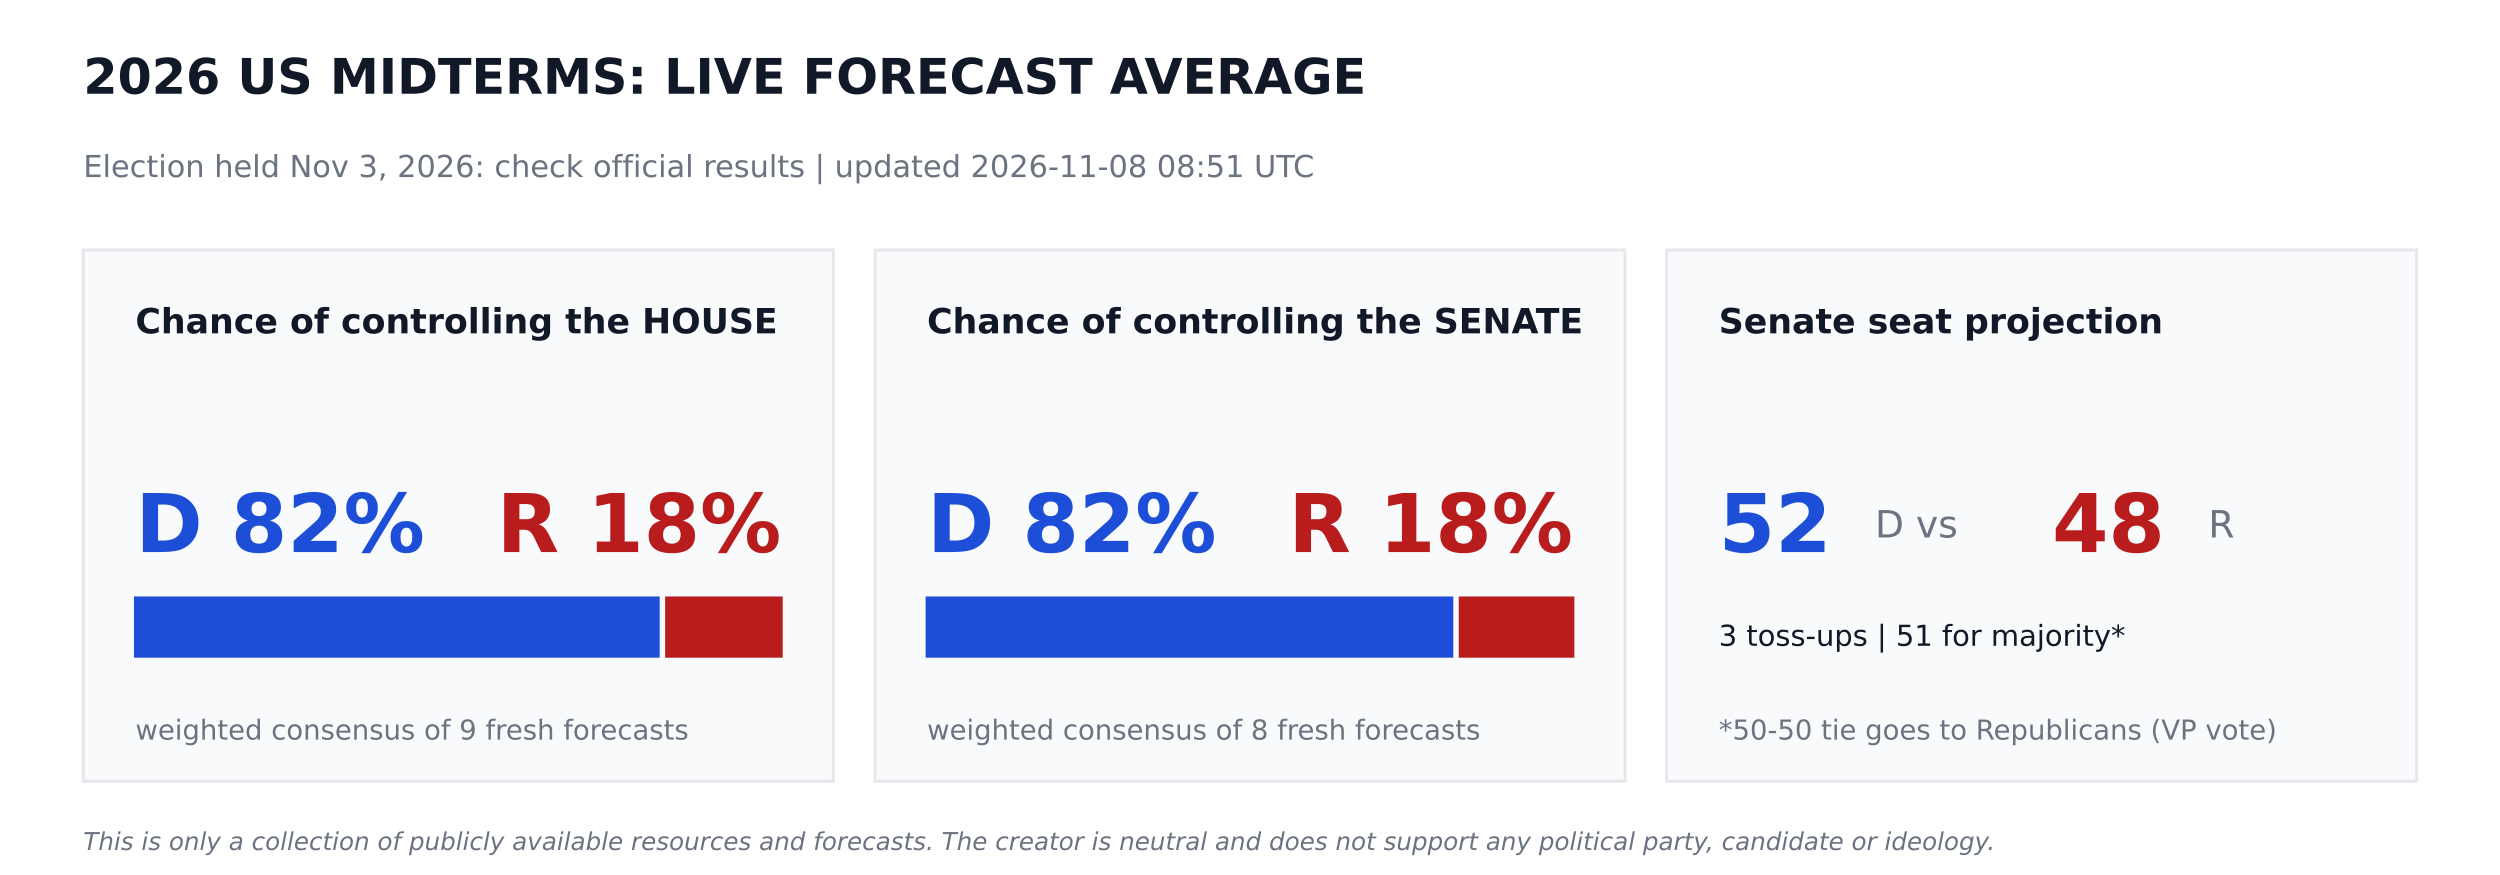
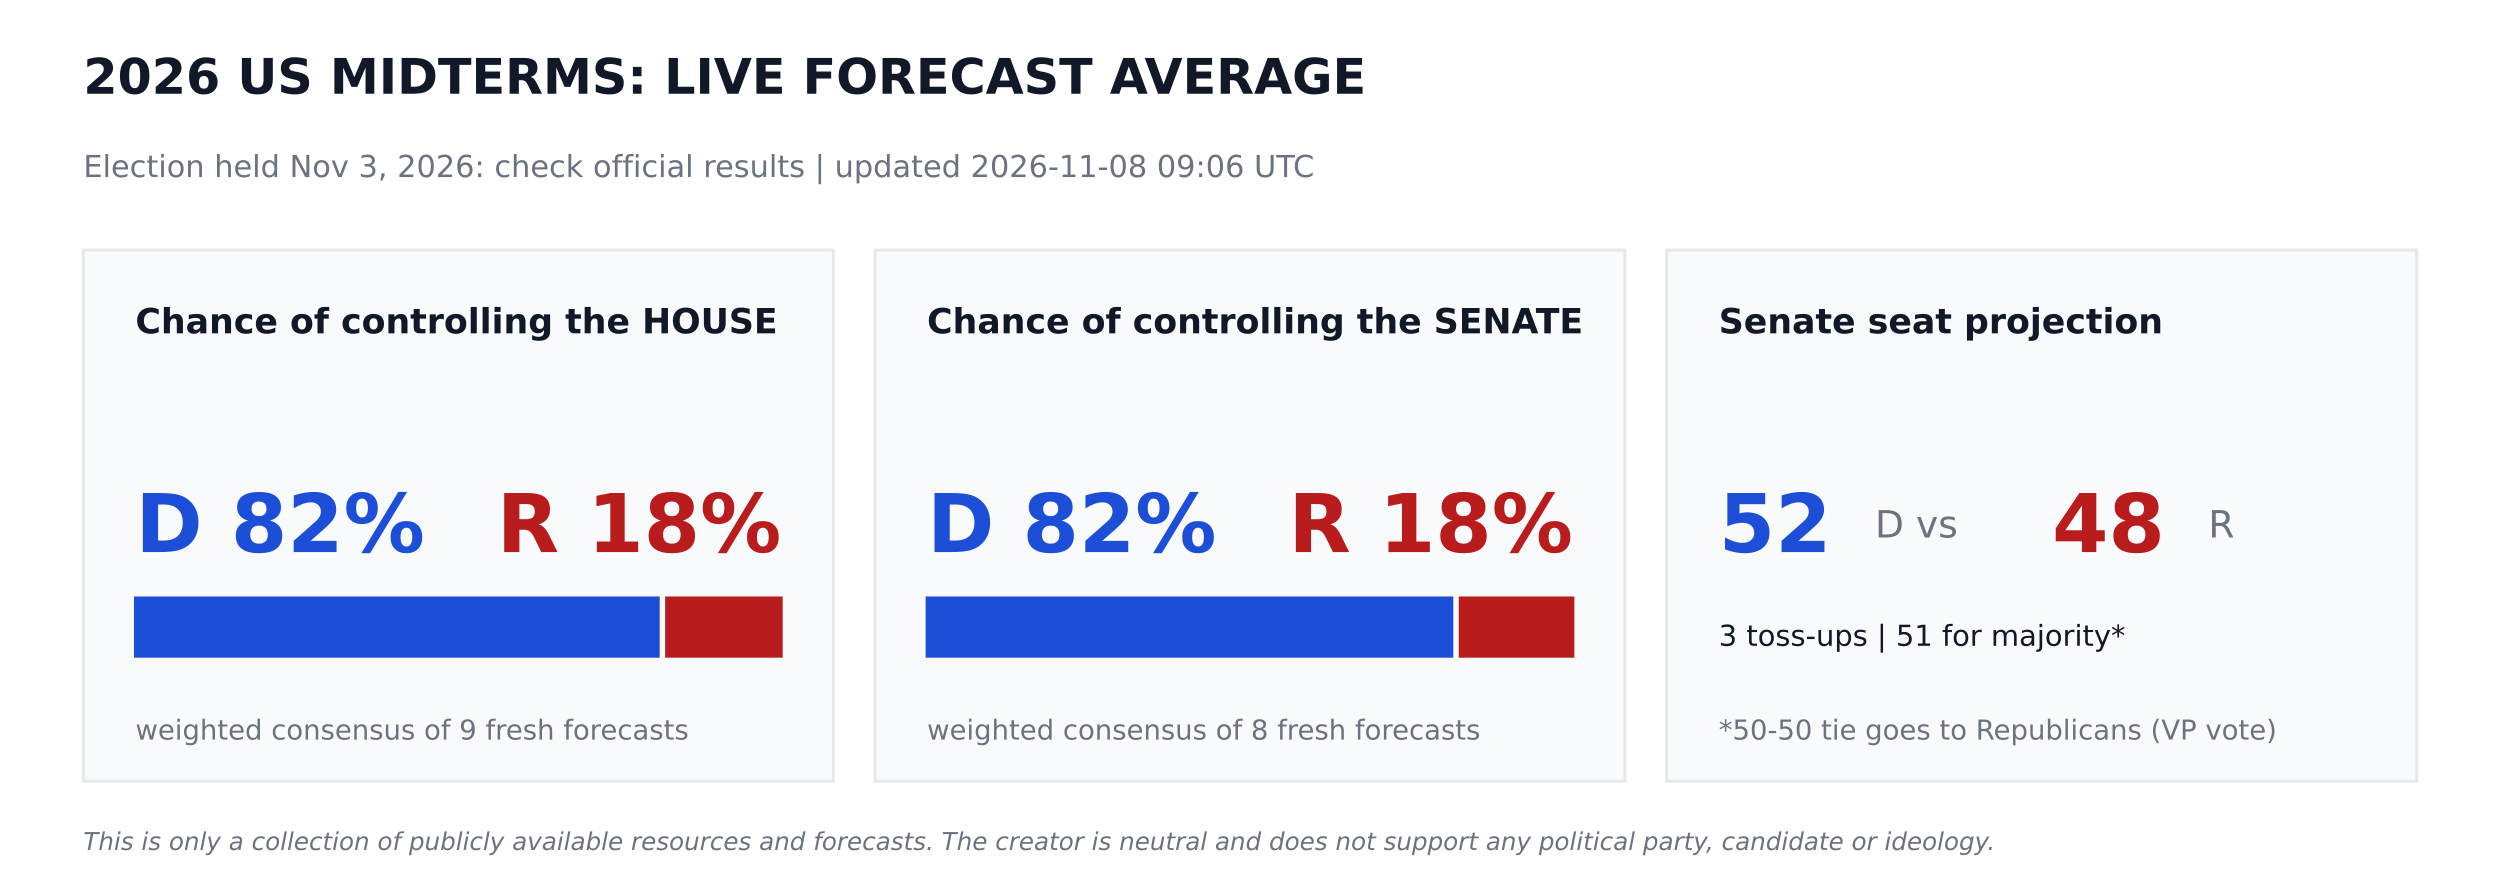
<svg xmlns="http://www.w3.org/2000/svg" width="864pt" height="302.4pt" viewBox="0 0 864 302.4" version="1.1">
  <defs>
    <style type="text/css">*{stroke-linejoin: round; stroke-linecap: butt}</style>
  </defs>
  <g id="figure_1">
    <g id="patch_1">
      <path d="M 0 302.4  L 864 302.4  L 864 0  L 0 0  z " style="fill: #ffffff" />
    </g>
    <g id="axes_1">
      <g id="patch_2">
-         <path d="M 28.8 270  L 288 270  L 288 86.4  L 28.8 86.4  z " clip-path="url(#p4ad2836f5d)" style="fill: #f9fafb; stroke: #e5e7eb; stroke-linejoin: miter" />
+         <path d="M 28.8 270  L 288 270  L 288 86.4  L 28.8 86.4  z " clip-path="url(#pb81474b8cd)" style="fill: #f9fafb; stroke: #e5e7eb; stroke-linejoin: miter" />
      </g>
      <g id="patch_3">
-         <path d="M 46.8 226.8  L 227.491 226.8  L 227.491 206.64  L 46.8 206.64  z " clip-path="url(#p4ad2836f5d)" style="fill: #1d4ed8; stroke: #1d4ed8; stroke-linejoin: miter" />
+         <path d="M 46.8 226.8  L 227.491 226.8  L 227.491 206.64  L 46.8 206.64  z " clip-path="url(#pb81474b8cd)" style="fill: #1d4ed8; stroke: #1d4ed8; stroke-linejoin: miter" />
      </g>
      <g id="patch_4">
-         <path d="M 230.371 226.8  L 270 226.8  L 270 206.64  L 230.371 206.64  z " clip-path="url(#p4ad2836f5d)" style="fill: #b91c1c; stroke: #b91c1c; stroke-linejoin: miter" />
+         <path d="M 230.371 226.8  L 270 226.8  L 270 206.64  L 230.371 206.64  z " clip-path="url(#pb81474b8cd)" style="fill: #b91c1c; stroke: #b91c1c; stroke-linejoin: miter" />
      </g>
      <g id="patch_5">
-         <path d="M 302.4 270  L 561.6 270  L 561.6 86.4  L 302.4 86.4  z " clip-path="url(#p4ad2836f5d)" style="fill: #f9fafb; stroke: #e5e7eb; stroke-linejoin: miter" />
+         <path d="M 302.4 270  L 561.6 270  L 561.6 86.4  L 302.4 86.4  z " clip-path="url(#pb81474b8cd)" style="fill: #f9fafb; stroke: #e5e7eb; stroke-linejoin: miter" />
      </g>
      <g id="patch_6">
-         <path d="M 320.4 226.8  L 501.761 226.8  L 501.761 206.64  L 320.4 206.64  z " clip-path="url(#p4ad2836f5d)" style="fill: #1d4ed8; stroke: #1d4ed8; stroke-linejoin: miter" />
+         <path d="M 320.4 226.8  L 501.761 226.8  L 501.761 206.64  L 320.4 206.64  z " clip-path="url(#pb81474b8cd)" style="fill: #1d4ed8; stroke: #1d4ed8; stroke-linejoin: miter" />
      </g>
      <g id="patch_7">
-         <path d="M 504.641 226.8  L 543.6 226.8  L 543.6 206.64  L 504.641 206.64  z " clip-path="url(#p4ad2836f5d)" style="fill: #b91c1c; stroke: #b91c1c; stroke-linejoin: miter" />
+         <path d="M 504.641 226.8  L 543.6 226.8  L 543.6 206.64  L 504.641 206.64  z " clip-path="url(#pb81474b8cd)" style="fill: #b91c1c; stroke: #b91c1c; stroke-linejoin: miter" />
      </g>
      <g id="patch_8">
-         <path d="M 576 270  L 835.2 270  L 835.2 86.4  L 576 86.4  z " clip-path="url(#p4ad2836f5d)" style="fill: #f9fafb; stroke: #e5e7eb; stroke-linejoin: miter" />
+         <path d="M 576 270  L 835.2 270  L 835.2 86.4  L 576 86.4  z " clip-path="url(#pb81474b8cd)" style="fill: #f9fafb; stroke: #e5e7eb; stroke-linejoin: miter" />
      </g>
      <g id="text_1">
        <text style="font-weight: 700; font-size: 17px; font-family: 'DejaVu Sans'; text-anchor: start; fill: #111827" x="28.8" y="32.4" transform="rotate(-0 28.8 32.4)">2026 US MIDTERMS: LIVE FORECAST AVERAGE</text>
      </g>
      <g id="text_2">
-         <text style="font-size: 10.5px; font-family: 'DejaVu Sans'; text-anchor: start; fill: #6b7280" x="28.8" y="61.2" transform="rotate(-0 28.8 61.2)">Election held Nov 3, 2026: check official results   |   updated 2026-11-08 08:51 UTC</text>
+         <text style="font-size: 10.5px; font-family: 'DejaVu Sans'; text-anchor: start; fill: #6b7280" x="28.8" y="61.2" transform="rotate(-0 28.8 61.2)">Election held Nov 3, 2026: check official results   |   updated 2026-11-08 09:06 UTC</text>
      </g>
      <g id="text_3">
        <text style="font-weight: 700; font-size: 12px; font-family: 'DejaVu Sans'; text-anchor: start; fill: #111827" x="46.8" y="115.2" transform="rotate(-0 46.8 115.2)">Chance of controlling the HOUSE</text>
      </g>
      <g id="text_4">
        <text style="font-weight: 700; font-size: 28px; font-family: 'DejaVu Sans'; text-anchor: start; fill: #1d4ed8" x="46.8" y="190.8" transform="rotate(-0 46.8 190.8)">D 82%</text>
      </g>
      <g id="text_5">
        <text style="font-weight: 700; font-size: 28px; font-family: 'DejaVu Sans'; text-anchor: end; fill: #b91c1c" x="270" y="190.8" transform="rotate(-0 270 190.8)">R 18%</text>
      </g>
      <g id="text_6">
        <text style="font-size: 9.5px; font-family: 'DejaVu Sans'; text-anchor: start; fill: #6b7280" x="46.8" y="255.6" transform="rotate(-0 46.8 255.6)">weighted consensus of 9 fresh forecasts</text>
      </g>
      <g id="text_7">
        <text style="font-weight: 700; font-size: 12px; font-family: 'DejaVu Sans'; text-anchor: start; fill: #111827" x="320.4" y="115.2" transform="rotate(-0 320.4 115.2)">Chance of controlling the SENATE</text>
      </g>
      <g id="text_8">
        <text style="font-weight: 700; font-size: 28px; font-family: 'DejaVu Sans'; text-anchor: start; fill: #1d4ed8" x="320.4" y="190.8" transform="rotate(-0 320.4 190.8)">D 82%</text>
      </g>
      <g id="text_9">
        <text style="font-weight: 700; font-size: 28px; font-family: 'DejaVu Sans'; text-anchor: end; fill: #b91c1c" x="543.6" y="190.8" transform="rotate(-0 543.6 190.8)">R 18%</text>
      </g>
      <g id="text_10">
        <text style="font-size: 9.5px; font-family: 'DejaVu Sans'; text-anchor: start; fill: #6b7280" x="320.4" y="255.6" transform="rotate(-0 320.4 255.6)">weighted consensus of 8 fresh forecasts</text>
      </g>
      <g id="text_11">
        <text style="font-weight: 700; font-size: 12px; font-family: 'DejaVu Sans'; text-anchor: start; fill: #111827" x="594" y="115.2" transform="rotate(-0 594 115.2)">Senate seat projection</text>
      </g>
      <g id="text_12">
        <text style="font-weight: 700; font-size: 28px; font-family: 'DejaVu Sans'; text-anchor: start; fill: #1d4ed8" x="594" y="190.8" transform="rotate(-0 594 190.8)">52</text>
      </g>
      <g id="text_13">
        <text style="font-size: 13px; font-family: 'DejaVu Sans'; text-anchor: start; fill: #6b7280" x="648" y="185.76" transform="rotate(-0 648 185.76)">D  vs</text>
      </g>
      <g id="text_14">
        <text style="font-weight: 700; font-size: 28px; font-family: 'DejaVu Sans'; text-anchor: start; fill: #b91c1c" x="709.2" y="190.8" transform="rotate(-0 709.2 190.8)">48</text>
      </g>
      <g id="text_15">
        <text style="font-size: 13px; font-family: 'DejaVu Sans'; text-anchor: start; fill: #6b7280" x="763.2" y="185.76" transform="rotate(-0 763.2 185.76)">R</text>
      </g>
      <g id="text_16">
        <text style="font-size: 10px; font-family: 'DejaVu Sans'; text-anchor: start; fill: #111827" x="594" y="223.2" transform="rotate(-0 594 223.2)">3 toss-ups  |  51 for majority*</text>
      </g>
      <g id="text_17">
        <text style="font-size: 9.5px; font-family: 'DejaVu Sans'; text-anchor: start; fill: #6b7280" x="594" y="255.6" transform="rotate(-0 594 255.6)">*50-50 tie goes to Republicans (VP vote)</text>
      </g>
      <g id="text_18">
        <text style="font-style: italic; font-size: 8.5px; font-family: 'DejaVu Sans'; text-anchor: start; fill: #6b7280" x="28.8" y="293.76" transform="rotate(-0 28.8 293.76)">This is only a collection of publicly available resources and forecasts. The creator is neutral and does not support any political party, candidate or ideology.</text>
      </g>
    </g>
  </g>
  <defs>
-     <clipPath id="p4ad2836f5d">
+     <clipPath id="pb81474b8cd">
      <rect x="0" y="0" width="864" height="302.4" />
    </clipPath>
  </defs>
</svg>
